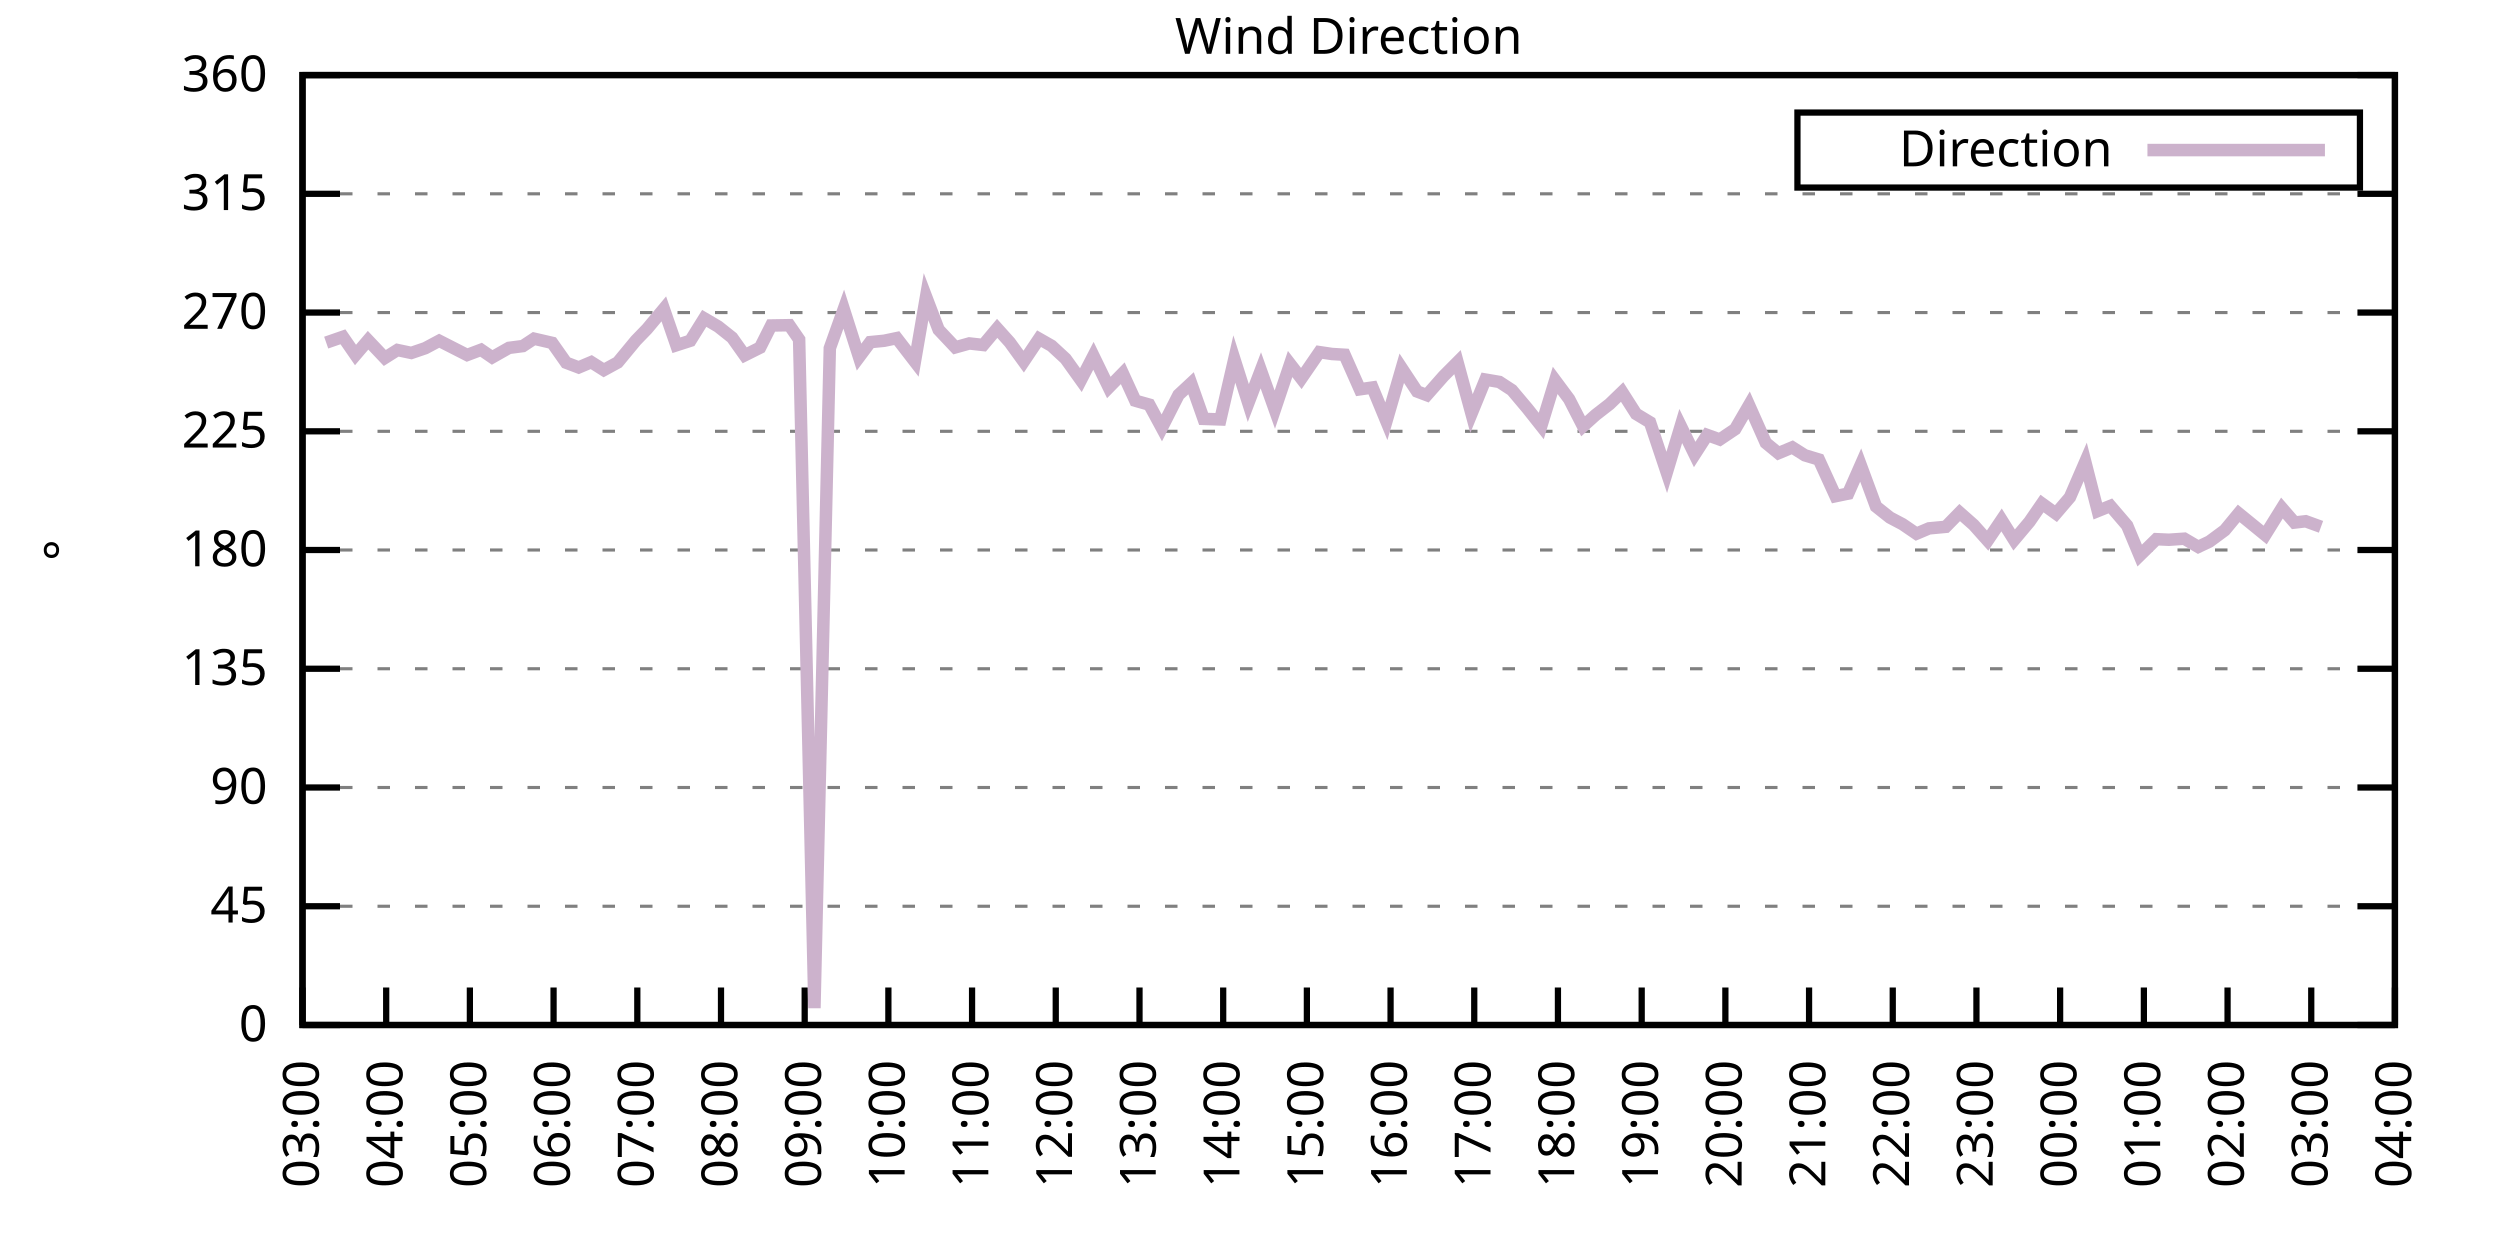
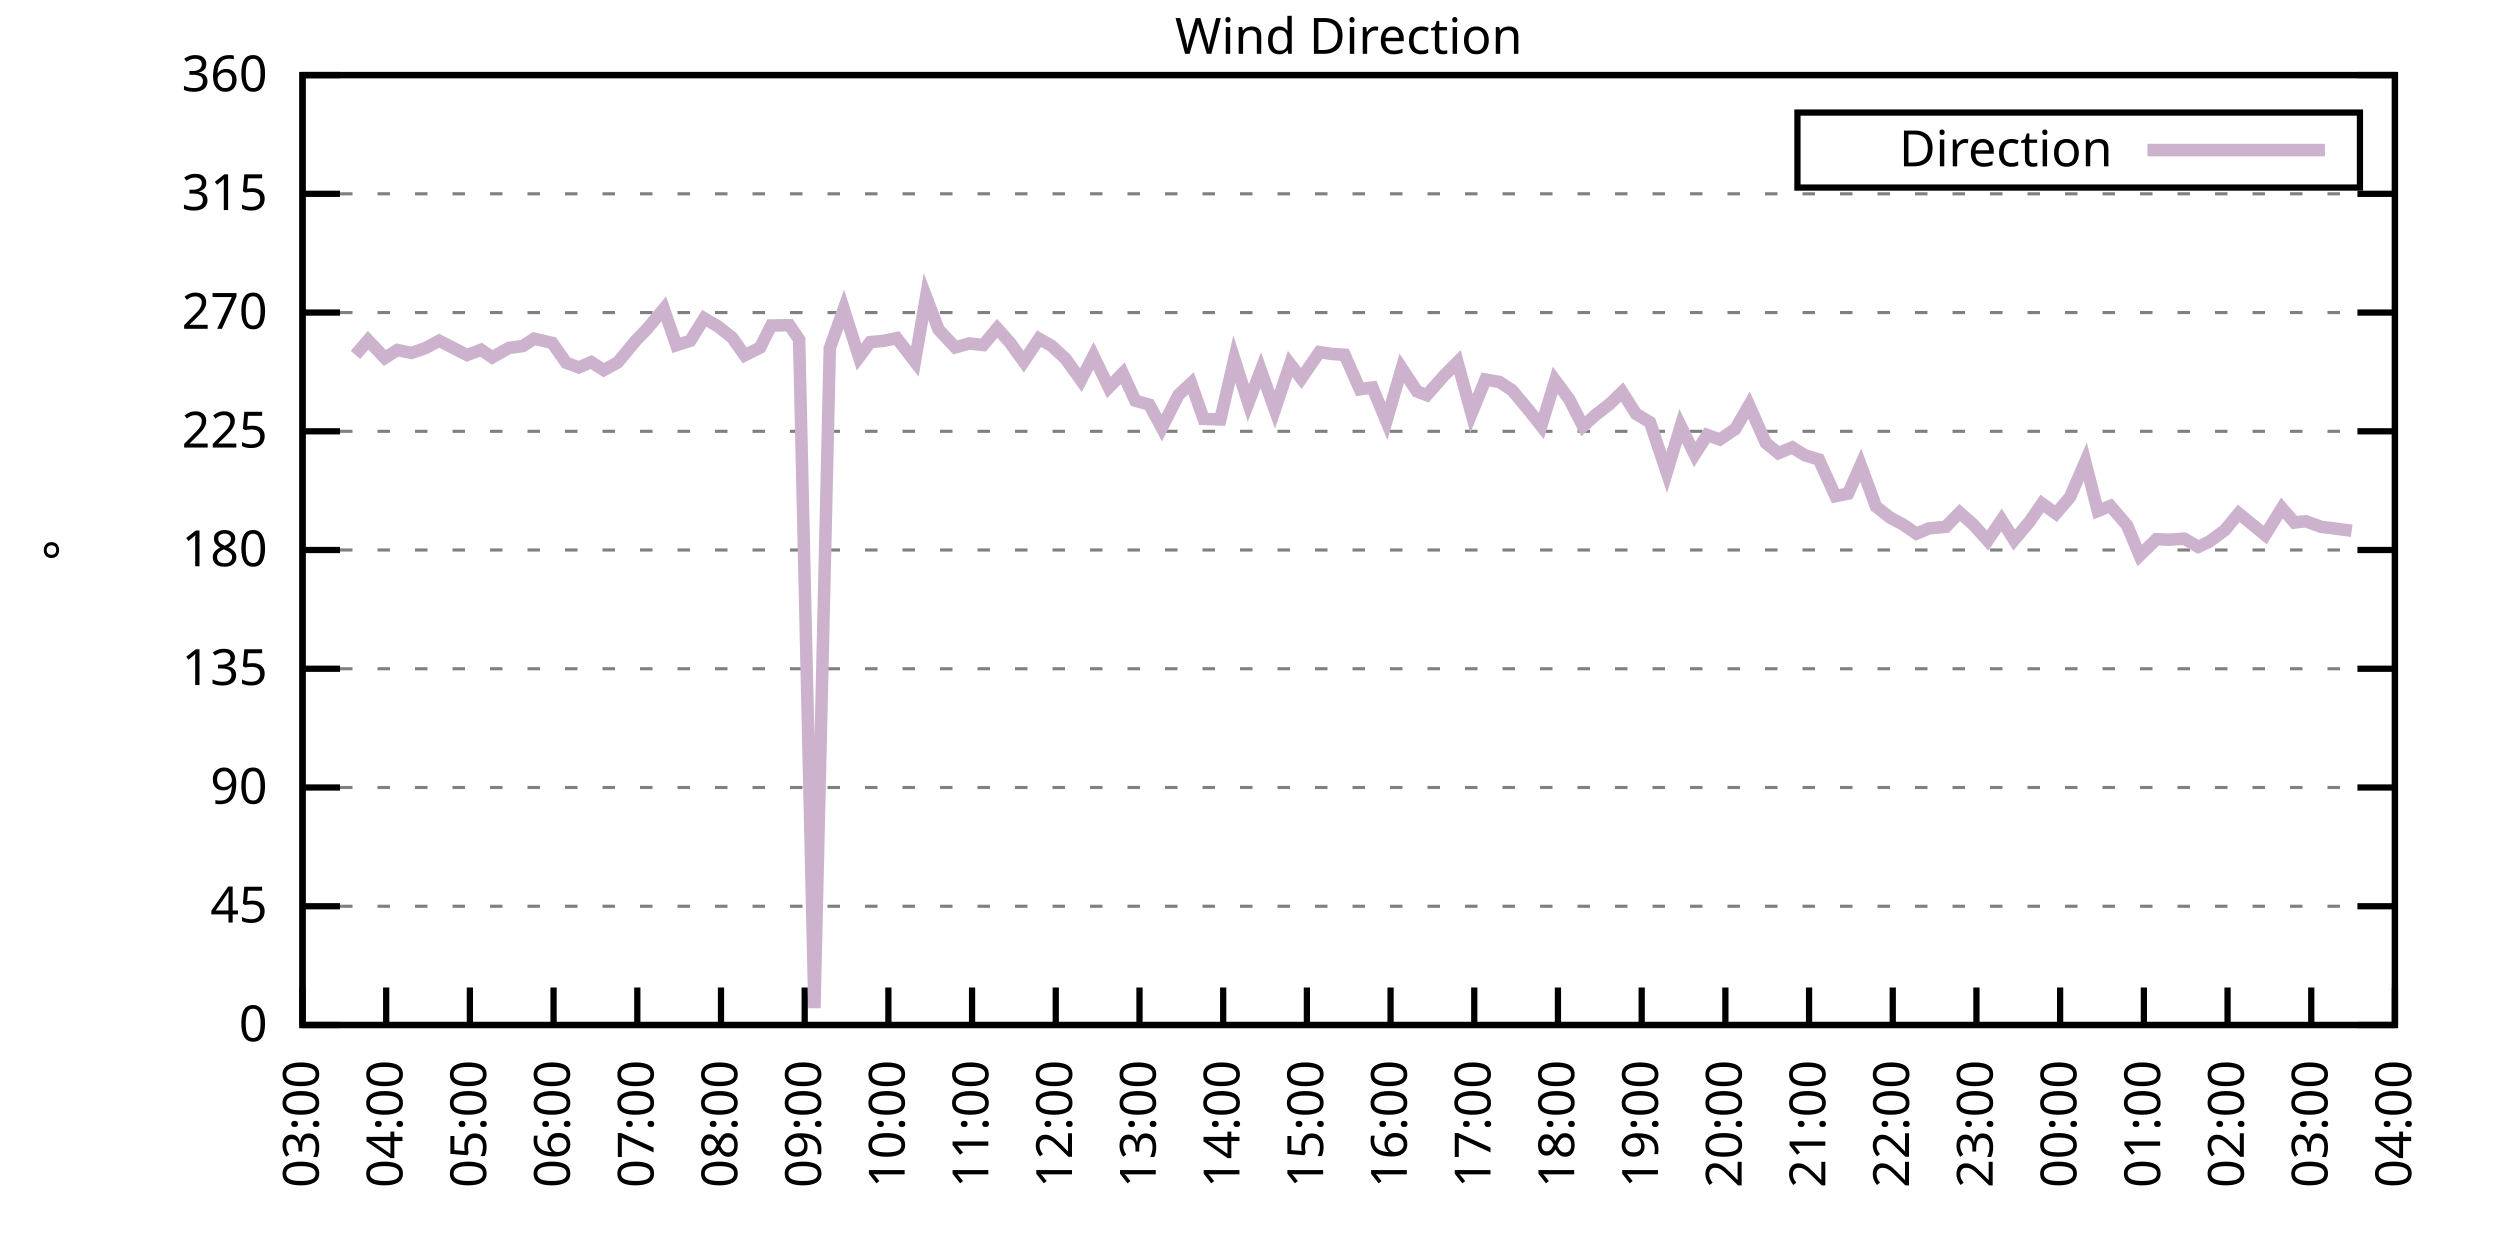
<svg xmlns="http://www.w3.org/2000/svg" xmlns:xlink="http://www.w3.org/1999/xlink" width="400" height="200" viewBox="0 0 400 200">
  <g id="gnuplot_canvas">
    <rect x="0" y="0" width="400" height="200" fill="none" />
    <defs>
      <circle id="gpDot" r="0.5" stroke-width="0.5" stroke="currentColor" />
      <path id="gpPt0" stroke-width="0.333" stroke="currentColor" d="M-1,0 h2 M0,-1 v2" />
      <path id="gpPt1" stroke-width="0.333" stroke="currentColor" d="M-1,-1 L1,1 M1,-1 L-1,1" />
      <path id="gpPt2" stroke-width="0.333" stroke="currentColor" d="M-1,0 L1,0 M0,-1 L0,1 M-1,-1 L1,1 M-1,1 L1,-1" />
      <rect id="gpPt3" stroke-width="0.333" stroke="currentColor" x="-1" y="-1" width="2" height="2" />
      <rect id="gpPt4" stroke-width="0.333" stroke="currentColor" fill="currentColor" x="-1" y="-1" width="2" height="2" />
      <circle id="gpPt5" stroke-width="0.333" stroke="currentColor" cx="0" cy="0" r="1" />
      <use xlink:href="#gpPt5" id="gpPt6" fill="currentColor" stroke="none" />
      <path id="gpPt7" stroke-width="0.333" stroke="currentColor" d="M0,-1.33 L-1.33,0.67 L1.33,0.67 z" />
      <use xlink:href="#gpPt7" id="gpPt8" fill="currentColor" stroke="none" />
      <use xlink:href="#gpPt7" id="gpPt9" stroke="currentColor" transform="rotate(180)" />
      <use xlink:href="#gpPt9" id="gpPt10" fill="currentColor" stroke="none" />
      <use xlink:href="#gpPt3" id="gpPt11" stroke="currentColor" transform="rotate(45)" />
      <use xlink:href="#gpPt11" id="gpPt12" fill="currentColor" stroke="none" />
      <path id="gpPt13" stroke-width="0.333" stroke="currentColor" d="M0,1.330 L1.265,0.411 L0.782,-1.067 L-0.782,-1.076 L-1.265,0.411 z" />
      <use xlink:href="#gpPt13" id="gpPt14" fill="currentColor" stroke="none" />
      <filter id="textbox" filterUnits="objectBoundingBox" x="0" y="0" height="1" width="1">
        <feFlood flood-color="white" flood-opacity="1" result="bgnd" />
        <feComposite in="SourceGraphic" in2="bgnd" operator="atop" />
      </filter>
      <filter id="greybox" filterUnits="objectBoundingBox" x="0" y="0" height="1" width="1">
        <feFlood flood-color="lightgrey" flood-opacity="1" result="grey" />
        <feComposite in="SourceGraphic" in2="grey" operator="atop" />
      </filter>
    </defs>
    <g fill="none" color="white" stroke="currentColor" stroke-width="1.00" stroke-linecap="butt" stroke-linejoin="miter">
</g>
    <g fill="none" color="black" stroke="currentColor" stroke-width="1.00" stroke-linecap="butt" stroke-linejoin="miter">
      <g stroke="none" shape-rendering="crispEdges">
        <polygon fill="rgb(255, 255, 255)" points="48.40,164.00 383.18,164.00 383.18,12.02 48.40,12.02 " />
      </g>
    </g>
    <g fill="none" color="black" stroke="currentColor" stroke-width="1.00" stroke-linecap="butt" stroke-linejoin="miter">
</g>
    <g fill="none" color="black" stroke="black" stroke-width="0.50" stroke-linecap="butt" stroke-linejoin="miter">
</g>
    <g fill="none" color="gray" stroke="currentColor" stroke-width="0.50" stroke-linecap="butt" stroke-linejoin="miter">
      <path stroke="gray" stroke-dasharray="2,4" class="gridline" d="M48.40,164.00 L383.19,164.00  " />
    </g>
    <g fill="none" color="gray" stroke="gray" stroke-width="1.00" stroke-linecap="butt" stroke-linejoin="miter">
</g>
    <g fill="none" color="black" stroke="currentColor" stroke-width="1.00" stroke-linecap="butt" stroke-linejoin="miter">
      <path stroke="black" d="M48.40,164.00 L54.40,164.00 M383.19,164.00 L377.19,164.00  " />
      <g transform="translate(42.80,166.60)" stroke="none" fill="black" font-family="Sans" font-size="8.00" text-anchor="end">
        <text>
          <tspan font-family="Sans"> 0</tspan>
        </text>
      </g>
    </g>
    <g fill="none" color="black" stroke="currentColor" stroke-width="1.00" stroke-linecap="butt" stroke-linejoin="miter">
</g>
    <g fill="none" color="black" stroke="black" stroke-width="0.50" stroke-linecap="butt" stroke-linejoin="miter">
</g>
    <g fill="none" color="gray" stroke="currentColor" stroke-width="0.50" stroke-linecap="butt" stroke-linejoin="miter">
      <path stroke="gray" stroke-dasharray="2,4" class="gridline" d="M48.40,145.00 L383.19,145.00  " />
    </g>
    <g fill="none" color="gray" stroke="gray" stroke-width="1.00" stroke-linecap="butt" stroke-linejoin="miter">
</g>
    <g fill="none" color="black" stroke="currentColor" stroke-width="1.00" stroke-linecap="butt" stroke-linejoin="miter">
      <path stroke="black" d="M48.40,145.00 L54.40,145.00 M383.19,145.00 L377.19,145.00  " />
      <g transform="translate(42.80,147.60)" stroke="none" fill="black" font-family="Sans" font-size="8.00" text-anchor="end">
        <text>
          <tspan font-family="Sans"> 45</tspan>
        </text>
      </g>
    </g>
    <g fill="none" color="black" stroke="currentColor" stroke-width="1.00" stroke-linecap="butt" stroke-linejoin="miter">
</g>
    <g fill="none" color="black" stroke="black" stroke-width="0.50" stroke-linecap="butt" stroke-linejoin="miter">
</g>
    <g fill="none" color="gray" stroke="currentColor" stroke-width="0.50" stroke-linecap="butt" stroke-linejoin="miter">
      <path stroke="gray" stroke-dasharray="2,4" class="gridline" d="M48.40,126.00 L383.19,126.00  " />
    </g>
    <g fill="none" color="gray" stroke="gray" stroke-width="1.00" stroke-linecap="butt" stroke-linejoin="miter">
</g>
    <g fill="none" color="black" stroke="currentColor" stroke-width="1.00" stroke-linecap="butt" stroke-linejoin="miter">
      <path stroke="black" d="M48.40,126.00 L54.40,126.00 M383.19,126.00 L377.19,126.00  " />
      <g transform="translate(42.80,128.60)" stroke="none" fill="black" font-family="Sans" font-size="8.00" text-anchor="end">
        <text>
          <tspan font-family="Sans"> 90</tspan>
        </text>
      </g>
    </g>
    <g fill="none" color="black" stroke="currentColor" stroke-width="1.00" stroke-linecap="butt" stroke-linejoin="miter">
</g>
    <g fill="none" color="black" stroke="black" stroke-width="0.50" stroke-linecap="butt" stroke-linejoin="miter">
</g>
    <g fill="none" color="gray" stroke="currentColor" stroke-width="0.50" stroke-linecap="butt" stroke-linejoin="miter">
      <path stroke="gray" stroke-dasharray="2,4" class="gridline" d="M48.40,107.00 L383.19,107.00  " />
    </g>
    <g fill="none" color="gray" stroke="gray" stroke-width="1.00" stroke-linecap="butt" stroke-linejoin="miter">
</g>
    <g fill="none" color="black" stroke="currentColor" stroke-width="1.00" stroke-linecap="butt" stroke-linejoin="miter">
      <path stroke="black" d="M48.40,107.00 L54.40,107.00 M383.19,107.00 L377.19,107.00  " />
      <g transform="translate(42.80,109.60)" stroke="none" fill="black" font-family="Sans" font-size="8.00" text-anchor="end">
        <text>
          <tspan font-family="Sans"> 135</tspan>
        </text>
      </g>
    </g>
    <g fill="none" color="black" stroke="currentColor" stroke-width="1.00" stroke-linecap="butt" stroke-linejoin="miter">
</g>
    <g fill="none" color="black" stroke="black" stroke-width="0.50" stroke-linecap="butt" stroke-linejoin="miter">
</g>
    <g fill="none" color="gray" stroke="currentColor" stroke-width="0.50" stroke-linecap="butt" stroke-linejoin="miter">
      <path stroke="gray" stroke-dasharray="2,4" class="gridline" d="M48.40,88.00 L383.19,88.00  " />
    </g>
    <g fill="none" color="gray" stroke="gray" stroke-width="1.00" stroke-linecap="butt" stroke-linejoin="miter">
</g>
    <g fill="none" color="black" stroke="currentColor" stroke-width="1.00" stroke-linecap="butt" stroke-linejoin="miter">
      <path stroke="black" d="M48.40,88.00 L54.40,88.00 M383.19,88.00 L377.19,88.00  " />
      <g transform="translate(42.80,90.60)" stroke="none" fill="black" font-family="Sans" font-size="8.00" text-anchor="end">
        <text>
          <tspan font-family="Sans"> 180</tspan>
        </text>
      </g>
    </g>
    <g fill="none" color="black" stroke="currentColor" stroke-width="1.00" stroke-linecap="butt" stroke-linejoin="miter">
</g>
    <g fill="none" color="black" stroke="black" stroke-width="0.50" stroke-linecap="butt" stroke-linejoin="miter">
</g>
    <g fill="none" color="gray" stroke="currentColor" stroke-width="0.50" stroke-linecap="butt" stroke-linejoin="miter">
      <path stroke="gray" stroke-dasharray="2,4" class="gridline" d="M48.40,69.01 L383.19,69.01  " />
    </g>
    <g fill="none" color="gray" stroke="gray" stroke-width="1.00" stroke-linecap="butt" stroke-linejoin="miter">
</g>
    <g fill="none" color="black" stroke="currentColor" stroke-width="1.00" stroke-linecap="butt" stroke-linejoin="miter">
      <path stroke="black" d="M48.40,69.01 L54.40,69.01 M383.19,69.01 L377.19,69.01  " />
      <g transform="translate(42.80,71.61)" stroke="none" fill="black" font-family="Sans" font-size="8.00" text-anchor="end">
        <text>
          <tspan font-family="Sans"> 225</tspan>
        </text>
      </g>
    </g>
    <g fill="none" color="black" stroke="currentColor" stroke-width="1.00" stroke-linecap="butt" stroke-linejoin="miter">
</g>
    <g fill="none" color="black" stroke="black" stroke-width="0.50" stroke-linecap="butt" stroke-linejoin="miter">
</g>
    <g fill="none" color="gray" stroke="currentColor" stroke-width="0.50" stroke-linecap="butt" stroke-linejoin="miter">
      <path stroke="gray" stroke-dasharray="2,4" class="gridline" d="M48.40,50.01 L383.19,50.01  " />
    </g>
    <g fill="none" color="gray" stroke="gray" stroke-width="1.00" stroke-linecap="butt" stroke-linejoin="miter">
</g>
    <g fill="none" color="black" stroke="currentColor" stroke-width="1.00" stroke-linecap="butt" stroke-linejoin="miter">
      <path stroke="black" d="M48.40,50.01 L54.40,50.01 M383.19,50.01 L377.19,50.01  " />
      <g transform="translate(42.80,52.61)" stroke="none" fill="black" font-family="Sans" font-size="8.00" text-anchor="end">
        <text>
          <tspan font-family="Sans"> 270</tspan>
        </text>
      </g>
    </g>
    <g fill="none" color="black" stroke="currentColor" stroke-width="1.00" stroke-linecap="butt" stroke-linejoin="miter">
</g>
    <g fill="none" color="black" stroke="black" stroke-width="0.50" stroke-linecap="butt" stroke-linejoin="miter">
</g>
    <g fill="none" color="gray" stroke="currentColor" stroke-width="0.50" stroke-linecap="butt" stroke-linejoin="miter">
      <path stroke="gray" stroke-dasharray="2,4" class="gridline" d="M48.40,31.01 L383.19,31.01  " />
    </g>
    <g fill="none" color="gray" stroke="gray" stroke-width="1.00" stroke-linecap="butt" stroke-linejoin="miter">
</g>
    <g fill="none" color="black" stroke="currentColor" stroke-width="1.00" stroke-linecap="butt" stroke-linejoin="miter">
      <path stroke="black" d="M48.40,31.01 L54.40,31.01 M383.19,31.01 L377.19,31.01  " />
      <g transform="translate(42.80,33.61)" stroke="none" fill="black" font-family="Sans" font-size="8.00" text-anchor="end">
        <text>
          <tspan font-family="Sans"> 315</tspan>
        </text>
      </g>
    </g>
    <g fill="none" color="black" stroke="currentColor" stroke-width="1.00" stroke-linecap="butt" stroke-linejoin="miter">
</g>
    <g fill="none" color="black" stroke="black" stroke-width="0.50" stroke-linecap="butt" stroke-linejoin="miter">
</g>
    <g fill="none" color="gray" stroke="currentColor" stroke-width="0.50" stroke-linecap="butt" stroke-linejoin="miter">
      <path stroke="gray" stroke-dasharray="2,4" class="gridline" d="M48.40,12.01 L383.19,12.01  " />
    </g>
    <g fill="none" color="gray" stroke="gray" stroke-width="1.00" stroke-linecap="butt" stroke-linejoin="miter">
</g>
    <g fill="none" color="black" stroke="currentColor" stroke-width="1.00" stroke-linecap="butt" stroke-linejoin="miter">
      <path stroke="black" d="M48.40,12.01 L54.40,12.01 M383.19,12.01 L377.19,12.01  " />
      <g transform="translate(42.80,14.61)" stroke="none" fill="black" font-family="Sans" font-size="8.00" text-anchor="end">
        <text>
          <tspan font-family="Sans"> 360</tspan>
        </text>
      </g>
    </g>
    <g fill="none" color="black" stroke="currentColor" stroke-width="1.00" stroke-linecap="butt" stroke-linejoin="miter">
      <path stroke="black" d="M48.40,164.00 L48.40,158.00  " />
      <g transform="translate(51.00,169.60) rotate(270.00)" stroke="none" fill="black" font-family="Sans" font-size="8.00" text-anchor="end">
        <text>
          <tspan font-family="Sans">03:00</tspan>
        </text>
      </g>
    </g>
    <g fill="none" color="black" stroke="currentColor" stroke-width="1.00" stroke-linecap="butt" stroke-linejoin="miter">
      <path stroke="black" d="M61.79,164.00 L61.79,158.00  " />
      <g transform="translate(64.39,169.60) rotate(270.00)" stroke="none" fill="black" font-family="Sans" font-size="8.00" text-anchor="end">
        <text>
          <tspan font-family="Sans">04:00</tspan>
        </text>
      </g>
    </g>
    <g fill="none" color="black" stroke="currentColor" stroke-width="1.00" stroke-linecap="butt" stroke-linejoin="miter">
      <path stroke="black" d="M75.18,164.00 L75.18,158.00  " />
      <g transform="translate(77.78,169.60) rotate(270.00)" stroke="none" fill="black" font-family="Sans" font-size="8.00" text-anchor="end">
        <text>
          <tspan font-family="Sans">05:00</tspan>
        </text>
      </g>
    </g>
    <g fill="none" color="black" stroke="currentColor" stroke-width="1.00" stroke-linecap="butt" stroke-linejoin="miter">
      <path stroke="black" d="M88.57,164.00 L88.57,158.00  " />
      <g transform="translate(91.17,169.60) rotate(270.00)" stroke="none" fill="black" font-family="Sans" font-size="8.00" text-anchor="end">
        <text>
          <tspan font-family="Sans">06:00</tspan>
        </text>
      </g>
    </g>
    <g fill="none" color="black" stroke="currentColor" stroke-width="1.00" stroke-linecap="butt" stroke-linejoin="miter">
      <path stroke="black" d="M101.97,164.00 L101.97,158.00  " />
      <g transform="translate(104.57,169.60) rotate(270.00)" stroke="none" fill="black" font-family="Sans" font-size="8.00" text-anchor="end">
        <text>
          <tspan font-family="Sans">07:00</tspan>
        </text>
      </g>
    </g>
    <g fill="none" color="black" stroke="currentColor" stroke-width="1.00" stroke-linecap="butt" stroke-linejoin="miter">
      <path stroke="black" d="M115.36,164.00 L115.36,158.00  " />
      <g transform="translate(117.96,169.60) rotate(270.00)" stroke="none" fill="black" font-family="Sans" font-size="8.00" text-anchor="end">
        <text>
          <tspan font-family="Sans">08:00</tspan>
        </text>
      </g>
    </g>
    <g fill="none" color="black" stroke="currentColor" stroke-width="1.00" stroke-linecap="butt" stroke-linejoin="miter">
      <path stroke="black" d="M128.75,164.00 L128.75,158.00  " />
      <g transform="translate(131.35,169.60) rotate(270.00)" stroke="none" fill="black" font-family="Sans" font-size="8.00" text-anchor="end">
        <text>
          <tspan font-family="Sans">09:00</tspan>
        </text>
      </g>
    </g>
    <g fill="none" color="black" stroke="currentColor" stroke-width="1.00" stroke-linecap="butt" stroke-linejoin="miter">
      <path stroke="black" d="M142.14,164.00 L142.14,158.00  " />
      <g transform="translate(144.74,169.60) rotate(270.00)" stroke="none" fill="black" font-family="Sans" font-size="8.00" text-anchor="end">
        <text>
          <tspan font-family="Sans">10:00</tspan>
        </text>
      </g>
    </g>
    <g fill="none" color="black" stroke="currentColor" stroke-width="1.00" stroke-linecap="butt" stroke-linejoin="miter">
      <path stroke="black" d="M155.53,164.00 L155.53,158.00  " />
      <g transform="translate(158.13,169.60) rotate(270.00)" stroke="none" fill="black" font-family="Sans" font-size="8.00" text-anchor="end">
        <text>
          <tspan font-family="Sans">11:00</tspan>
        </text>
      </g>
    </g>
    <g fill="none" color="black" stroke="currentColor" stroke-width="1.00" stroke-linecap="butt" stroke-linejoin="miter">
      <path stroke="black" d="M168.92,164.00 L168.92,158.00  " />
      <g transform="translate(171.52,169.60) rotate(270.00)" stroke="none" fill="black" font-family="Sans" font-size="8.00" text-anchor="end">
        <text>
          <tspan font-family="Sans">12:00</tspan>
        </text>
      </g>
    </g>
    <g fill="none" color="black" stroke="currentColor" stroke-width="1.00" stroke-linecap="butt" stroke-linejoin="miter">
      <path stroke="black" d="M182.32,164.00 L182.32,158.00  " />
      <g transform="translate(184.92,169.60) rotate(270.00)" stroke="none" fill="black" font-family="Sans" font-size="8.00" text-anchor="end">
        <text>
          <tspan font-family="Sans">13:00</tspan>
        </text>
      </g>
    </g>
    <g fill="none" color="black" stroke="currentColor" stroke-width="1.00" stroke-linecap="butt" stroke-linejoin="miter">
      <path stroke="black" d="M195.71,164.00 L195.71,158.00  " />
      <g transform="translate(198.31,169.60) rotate(270.00)" stroke="none" fill="black" font-family="Sans" font-size="8.00" text-anchor="end">
        <text>
          <tspan font-family="Sans">14:00</tspan>
        </text>
      </g>
    </g>
    <g fill="none" color="black" stroke="currentColor" stroke-width="1.00" stroke-linecap="butt" stroke-linejoin="miter">
      <path stroke="black" d="M209.10,164.00 L209.10,158.00  " />
      <g transform="translate(211.70,169.60) rotate(270.00)" stroke="none" fill="black" font-family="Sans" font-size="8.00" text-anchor="end">
        <text>
          <tspan font-family="Sans">15:00</tspan>
        </text>
      </g>
    </g>
    <g fill="none" color="black" stroke="currentColor" stroke-width="1.00" stroke-linecap="butt" stroke-linejoin="miter">
      <path stroke="black" d="M222.49,164.00 L222.49,158.00  " />
      <g transform="translate(225.09,169.60) rotate(270.00)" stroke="none" fill="black" font-family="Sans" font-size="8.00" text-anchor="end">
        <text>
          <tspan font-family="Sans">16:00</tspan>
        </text>
      </g>
    </g>
    <g fill="none" color="black" stroke="currentColor" stroke-width="1.00" stroke-linecap="butt" stroke-linejoin="miter">
      <path stroke="black" d="M235.88,164.00 L235.88,158.00  " />
      <g transform="translate(238.48,169.60) rotate(270.00)" stroke="none" fill="black" font-family="Sans" font-size="8.00" text-anchor="end">
        <text>
          <tspan font-family="Sans">17:00</tspan>
        </text>
      </g>
    </g>
    <g fill="none" color="black" stroke="currentColor" stroke-width="1.00" stroke-linecap="butt" stroke-linejoin="miter">
      <path stroke="black" d="M249.27,164.00 L249.27,158.00  " />
      <g transform="translate(251.87,169.60) rotate(270.00)" stroke="none" fill="black" font-family="Sans" font-size="8.00" text-anchor="end">
        <text>
          <tspan font-family="Sans">18:00</tspan>
        </text>
      </g>
    </g>
    <g fill="none" color="black" stroke="currentColor" stroke-width="1.00" stroke-linecap="butt" stroke-linejoin="miter">
      <path stroke="black" d="M262.67,164.00 L262.67,158.00  " />
      <g transform="translate(265.27,169.60) rotate(270.00)" stroke="none" fill="black" font-family="Sans" font-size="8.00" text-anchor="end">
        <text>
          <tspan font-family="Sans">19:00</tspan>
        </text>
      </g>
    </g>
    <g fill="none" color="black" stroke="currentColor" stroke-width="1.00" stroke-linecap="butt" stroke-linejoin="miter">
      <path stroke="black" d="M276.06,164.00 L276.06,158.00  " />
      <g transform="translate(278.66,169.60) rotate(270.00)" stroke="none" fill="black" font-family="Sans" font-size="8.00" text-anchor="end">
        <text>
          <tspan font-family="Sans">20:00</tspan>
        </text>
      </g>
    </g>
    <g fill="none" color="black" stroke="currentColor" stroke-width="1.00" stroke-linecap="butt" stroke-linejoin="miter">
      <path stroke="black" d="M289.45,164.00 L289.45,158.00  " />
      <g transform="translate(292.05,169.60) rotate(270.00)" stroke="none" fill="black" font-family="Sans" font-size="8.00" text-anchor="end">
        <text>
          <tspan font-family="Sans">21:00</tspan>
        </text>
      </g>
    </g>
    <g fill="none" color="black" stroke="currentColor" stroke-width="1.00" stroke-linecap="butt" stroke-linejoin="miter">
      <path stroke="black" d="M302.84,164.00 L302.84,158.00  " />
      <g transform="translate(305.44,169.60) rotate(270.00)" stroke="none" fill="black" font-family="Sans" font-size="8.00" text-anchor="end">
        <text>
          <tspan font-family="Sans">22:00</tspan>
        </text>
      </g>
    </g>
    <g fill="none" color="black" stroke="currentColor" stroke-width="1.00" stroke-linecap="butt" stroke-linejoin="miter">
      <path stroke="black" d="M316.23,164.00 L316.23,158.00  " />
      <g transform="translate(318.83,169.60) rotate(270.00)" stroke="none" fill="black" font-family="Sans" font-size="8.00" text-anchor="end">
        <text>
          <tspan font-family="Sans">23:00</tspan>
        </text>
      </g>
    </g>
    <g fill="none" color="black" stroke="currentColor" stroke-width="1.00" stroke-linecap="butt" stroke-linejoin="miter">
      <path stroke="black" d="M329.62,164.00 L329.62,158.00  " />
      <g transform="translate(332.22,169.60) rotate(270.00)" stroke="none" fill="black" font-family="Sans" font-size="8.00" text-anchor="end">
        <text>
          <tspan font-family="Sans">00:00</tspan>
        </text>
      </g>
    </g>
    <g fill="none" color="black" stroke="currentColor" stroke-width="1.00" stroke-linecap="butt" stroke-linejoin="miter">
      <path stroke="black" d="M343.02,164.00 L343.02,158.00  " />
      <g transform="translate(345.62,169.60) rotate(270.00)" stroke="none" fill="black" font-family="Sans" font-size="8.00" text-anchor="end">
        <text>
          <tspan font-family="Sans">01:00</tspan>
        </text>
      </g>
    </g>
    <g fill="none" color="black" stroke="currentColor" stroke-width="1.00" stroke-linecap="butt" stroke-linejoin="miter">
      <path stroke="black" d="M356.41,164.00 L356.41,158.00  " />
      <g transform="translate(359.01,169.60) rotate(270.00)" stroke="none" fill="black" font-family="Sans" font-size="8.00" text-anchor="end">
        <text>
          <tspan font-family="Sans">02:00</tspan>
        </text>
      </g>
    </g>
    <g fill="none" color="black" stroke="currentColor" stroke-width="1.00" stroke-linecap="butt" stroke-linejoin="miter">
      <path stroke="black" d="M369.80,164.00 L369.80,158.00  " />
      <g transform="translate(372.40,169.60) rotate(270.00)" stroke="none" fill="black" font-family="Sans" font-size="8.00" text-anchor="end">
        <text>
          <tspan font-family="Sans">03:00</tspan>
        </text>
      </g>
    </g>
    <g fill="none" color="black" stroke="currentColor" stroke-width="1.00" stroke-linecap="butt" stroke-linejoin="miter">
      <path stroke="black" d="M383.19,164.00 L383.19,158.00  " />
      <g transform="translate(385.79,169.60) rotate(270.00)" stroke="none" fill="black" font-family="Sans" font-size="8.00" text-anchor="end">
        <text>
          <tspan font-family="Sans">04:00</tspan>
        </text>
      </g>
    </g>
    <g fill="none" color="black" stroke="currentColor" stroke-width="1.00" stroke-linecap="butt" stroke-linejoin="miter">
</g>
    <g fill="none" color="black" stroke="currentColor" stroke-width="1.00" stroke-linecap="butt" stroke-linejoin="miter">
      <path stroke="black" d="M48.40,12.01 L48.40,164.00 L383.19,164.00 L383.19,12.01 L48.40,12.01 Z  " />
    </g>
    <g fill="none" color="black" stroke="currentColor" stroke-width="1.00" stroke-linecap="butt" stroke-linejoin="miter">
</g>
    <g fill="none" color="black" stroke="currentColor" stroke-width="1.00" stroke-linecap="butt" stroke-linejoin="miter">
      <path stroke="black" d="M287.59,30.01 L287.59,18.01 L377.59,18.01 L377.59,30.01 L287.59,30.01 Z  " />
    </g>
    <g id="Wind_direction_plot_1">
      <g fill="none" color="white" stroke="black" stroke-width="2.00" stroke-linecap="butt" stroke-linejoin="miter">
</g>
      <g fill="none" color="black" stroke="currentColor" stroke-width="2.00" stroke-linecap="butt" stroke-linejoin="miter">
        <g transform="translate(337.99,26.61)" stroke="none" fill="black" font-family="Sans" font-size="8.00" text-anchor="end">
          <text>
            <tspan font-family="Sans">Direction</tspan>
          </text>
        </g>
      </g>
      <g fill="none" color="black" stroke="currentColor" stroke-width="2.00" stroke-linecap="butt" stroke-linejoin="miter">
-         <path stroke="rgb(204, 178, 204)" d="M343.59,24.01 L371.99,24.01 M52.19,54.82 L54.87,53.89 L56.88,56.80 L58.89,54.44 L61.57,57.27 L63.58,56.00   L65.81,56.47 L68.04,55.71 L70.27,54.52 L74.74,56.80 L76.97,55.96 L78.75,57.18 L81.43,55.66 L83.66,55.37   L85.45,54.19 L88.35,54.86 L90.58,58.03 L92.59,58.79 L94.60,57.94 L96.61,59.21 L98.84,57.99 L101.74,54.48   L103.53,52.63 L106.21,49.42 L108.22,55.24 L110.45,54.52 L112.68,50.94 L114.91,52.25 L117.14,54.02 L119.15,56.85   L121.61,55.62 L123.39,52.08 L126.29,52.03 L127.86,54.31 L130.31,161.30 L132.77,55.71 L135.00,49.46 L137.45,57.14   L139.24,54.74 L141.47,54.52 L143.48,54.10 L146.38,57.86 L148.17,47.47 L150.18,52.75 L152.85,55.58 L155.09,54.95   L157.32,55.20 L159.55,52.54 L161.56,54.78 L163.79,57.86 L166.25,54.19 L168.25,55.33 L170.49,57.40 L172.94,60.82   L174.95,56.93 L177.41,62.00 L179.64,59.72 L181.65,64.11 L183.88,64.74 L185.89,68.46 L188.57,63.18 L190.57,61.32   L192.58,67.02 L195.26,67.11 L197.49,57.44 L199.73,64.49 L201.73,59.25 L203.97,65.54 L206.42,58.24 L208.21,60.56   L211.11,56.34 L213.12,56.64 L215.13,56.76 L217.58,62.29 L219.59,62.00 L221.82,67.40 L224.28,58.92 L226.73,62.63   L228.29,63.22 L230.97,60.18 L233.20,57.94 L235.44,66.18 L237.67,60.73 L239.90,61.11 L241.91,62.42 L244.36,65.33   L246.60,68.16 L248.83,60.86 L251.06,63.86 L253.29,68.20 L255.30,66.39 L257.53,64.66 L259.54,62.72 L261.77,66.22   L264.00,67.57 L266.68,75.59 L268.92,68.16 L271.15,72.72 L273.16,69.60 L275.16,70.32 L277.62,68.67 L279.85,64.83   L282.53,70.86 L284.54,72.51 L286.77,71.58 L288.78,72.85 L291.01,73.52 L293.69,79.39 L295.70,78.97 L297.71,74.41   L300.16,81.04 L302.39,82.81 L304.40,83.87 L306.63,85.39 L308.64,84.54 L311.32,84.29 L313.55,82.01 L315.79,83.99   L318.02,86.49 L320.25,83.19 L322.26,86.40 L324.71,83.49 L326.72,80.57 L328.95,82.18 L331.19,79.56 L333.64,73.90   L335.65,81.76 L337.66,80.95 L340.34,84.08 L342.35,88.89 L345.02,86.27 L347.03,86.36 L349.49,86.19 L351.72,87.50   L353.51,86.65 L355.96,84.84 L358.19,82.14 L360.20,83.78 L362.43,85.60 L365.11,81.29 L367.12,83.61 L368.91,83.40   L371.36,84.29  " />
+         <path stroke="rgb(204, 178, 204)" d="M343.59,24.01 L371.99,24.01 M56.88,56.80 L58.89,54.44 L61.57,57.27 L63.58,56.00 L65.81,56.47 L68.04,55.71   L70.27,54.52 L74.74,56.80 L76.97,55.96 L78.75,57.18 L81.43,55.66 L83.66,55.37 L85.45,54.19 L88.35,54.86   L90.58,58.03 L92.59,58.79 L94.60,57.94 L96.61,59.21 L98.84,57.99 L101.74,54.48 L103.53,52.63 L106.21,49.42   L108.22,55.24 L110.45,54.52 L112.68,50.94 L114.91,52.25 L117.14,54.02 L119.15,56.85 L121.61,55.62 L123.39,52.08   L126.29,52.03 L127.86,54.31 L130.31,161.30 L132.77,55.71 L135.00,49.46 L137.45,57.14 L139.24,54.74 L141.47,54.52   L143.48,54.10 L146.38,57.86 L148.17,47.47 L150.18,52.75 L152.85,55.58 L155.09,54.95 L157.32,55.20 L159.55,52.54   L161.56,54.78 L163.79,57.86 L166.25,54.19 L168.25,55.33 L170.49,57.40 L172.94,60.82 L174.95,56.93 L177.41,62.00   L179.64,59.72 L181.65,64.11 L183.88,64.74 L185.89,68.46 L188.57,63.18 L190.57,61.32 L192.58,67.02 L195.26,67.11   L197.49,57.44 L199.73,64.49 L201.73,59.25 L203.97,65.54 L206.42,58.24 L208.21,60.56 L211.11,56.34 L213.12,56.64   L215.13,56.76 L217.58,62.29 L219.59,62.00 L221.82,67.40 L224.28,58.92 L226.73,62.63 L228.29,63.22 L230.97,60.18   L233.20,57.94 L235.44,66.18 L237.67,60.73 L239.90,61.11 L241.91,62.42 L244.36,65.33 L246.60,68.16 L248.83,60.86   L251.06,63.86 L253.29,68.20 L255.30,66.39 L257.53,64.66 L259.54,62.72 L261.77,66.22 L264.00,67.57 L266.68,75.59   L268.92,68.16 L271.15,72.72 L273.16,69.60 L275.16,70.32 L277.62,68.67 L279.85,64.83 L282.53,70.86 L284.54,72.51   L286.77,71.58 L288.78,72.85 L291.01,73.52 L293.69,79.39 L295.70,78.97 L297.71,74.41 L300.16,81.04 L302.39,82.81   L304.40,83.87 L306.63,85.39 L308.64,84.54 L311.32,84.29 L313.55,82.01 L315.79,83.99 L318.02,86.49 L320.25,83.19   L322.26,86.40 L324.71,83.49 L326.72,80.57 L328.95,82.18 L331.19,79.56 L333.64,73.90 L335.65,81.76 L337.66,80.95   L340.34,84.08 L342.35,88.89 L345.02,86.27 L347.03,86.36 L349.49,86.19 L351.72,87.50 L353.51,86.65 L355.96,84.84   L358.19,82.14 L360.20,83.78 L362.43,85.60 L365.11,81.29 L367.12,83.61 L368.91,83.40 L371.36,84.29 L373.37,84.54   L376.27,84.92  " />
      </g>
    </g>
    <g fill="none" color="black" stroke="currentColor" stroke-width="2.00" stroke-linecap="butt" stroke-linejoin="miter">
</g>
    <g fill="none" color="black" stroke="black" stroke-width="1.00" stroke-linecap="butt" stroke-linejoin="miter">
</g>
    <g fill="none" color="black" stroke="currentColor" stroke-width="1.00" stroke-linecap="butt" stroke-linejoin="miter">
      <path stroke="black" d="M48.40,12.01 L48.40,164.00 L383.19,164.00 L383.19,12.01 L48.40,12.01 Z  " />
      <g transform="translate(12.80,88.01) rotate(270.00)" stroke="none" fill="black" font-family="Sans" font-size="8.00" text-anchor="middle">
        <text>
          <tspan font-family="Sans">°</tspan>
        </text>
      </g>
    </g>
    <g fill="none" color="black" stroke="currentColor" stroke-width="1.00" stroke-linecap="butt" stroke-linejoin="miter">
</g>
    <g fill="none" color="black" stroke="currentColor" stroke-width="1.00" stroke-linecap="butt" stroke-linejoin="miter">
      <g transform="translate(215.79,8.61)" stroke="none" fill="black" font-family="Sans" font-size="8.00" text-anchor="middle">
        <text>
          <tspan font-family="Sans">Wind Direction</tspan>
        </text>
      </g>
    </g>
    <g fill="none" color="black" stroke="currentColor" stroke-width="1.00" stroke-linecap="butt" stroke-linejoin="miter">
</g>
  </g>
</svg>
